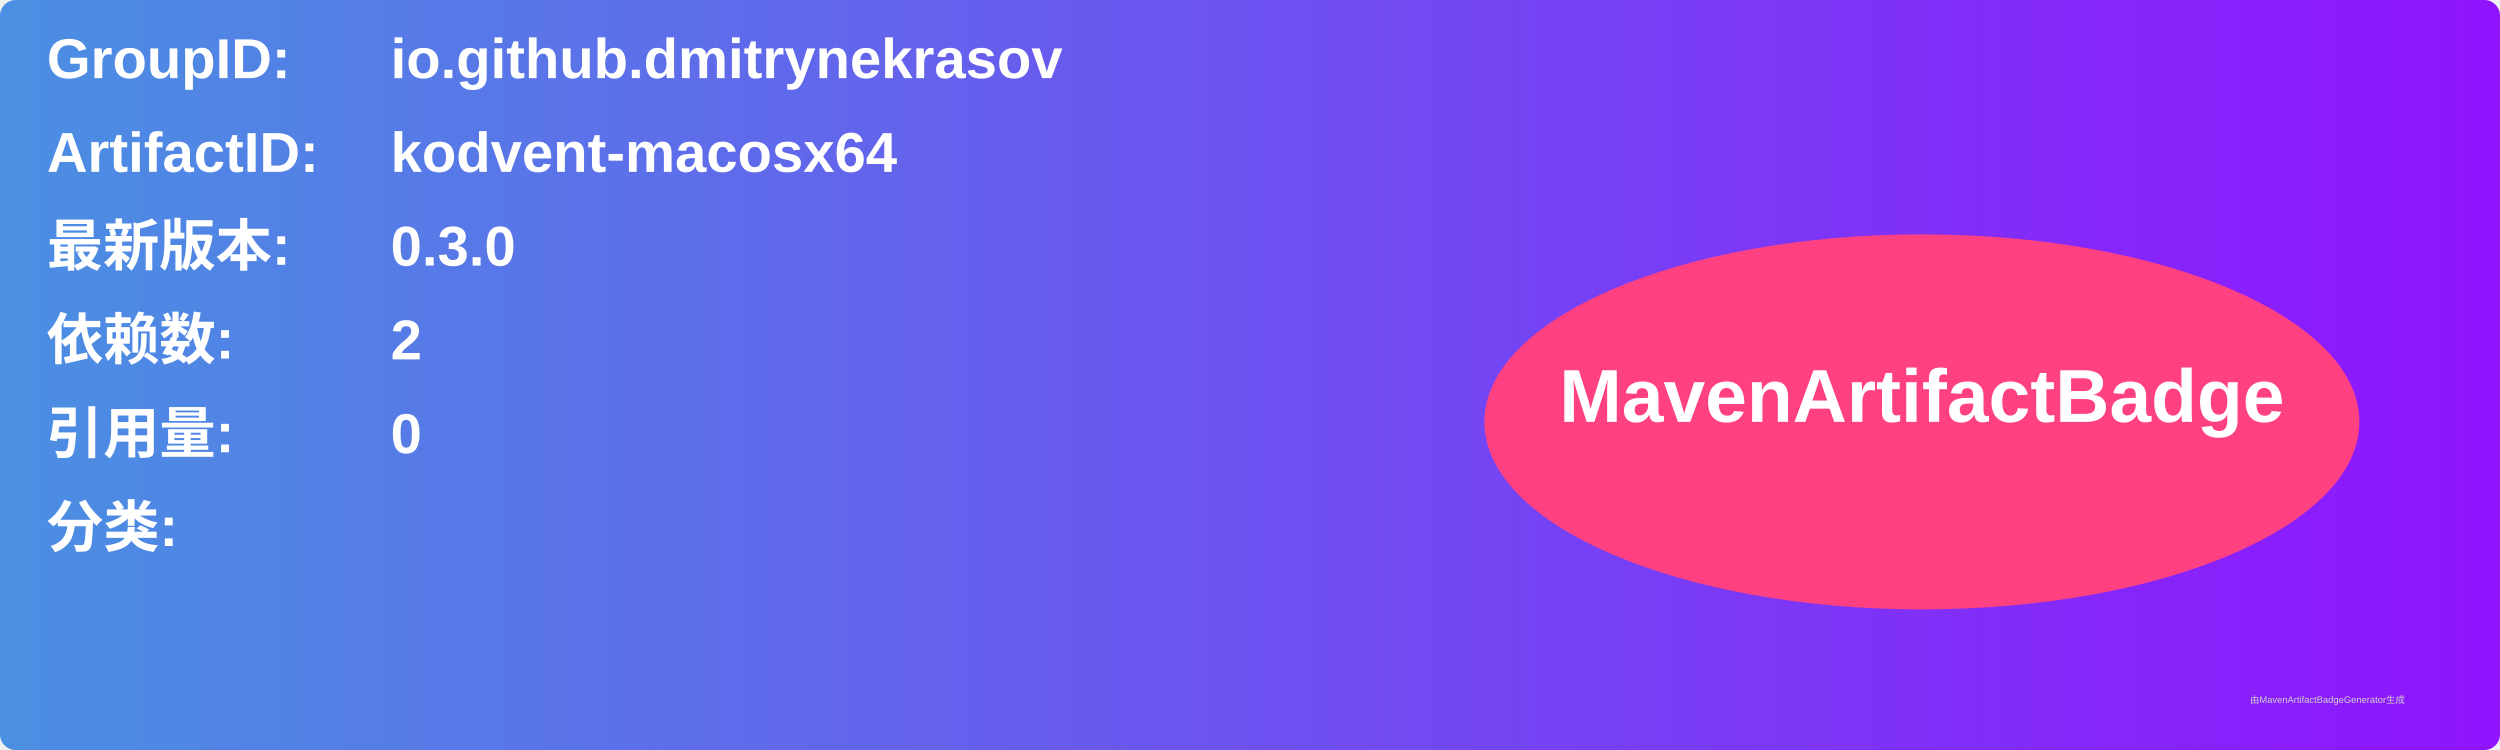
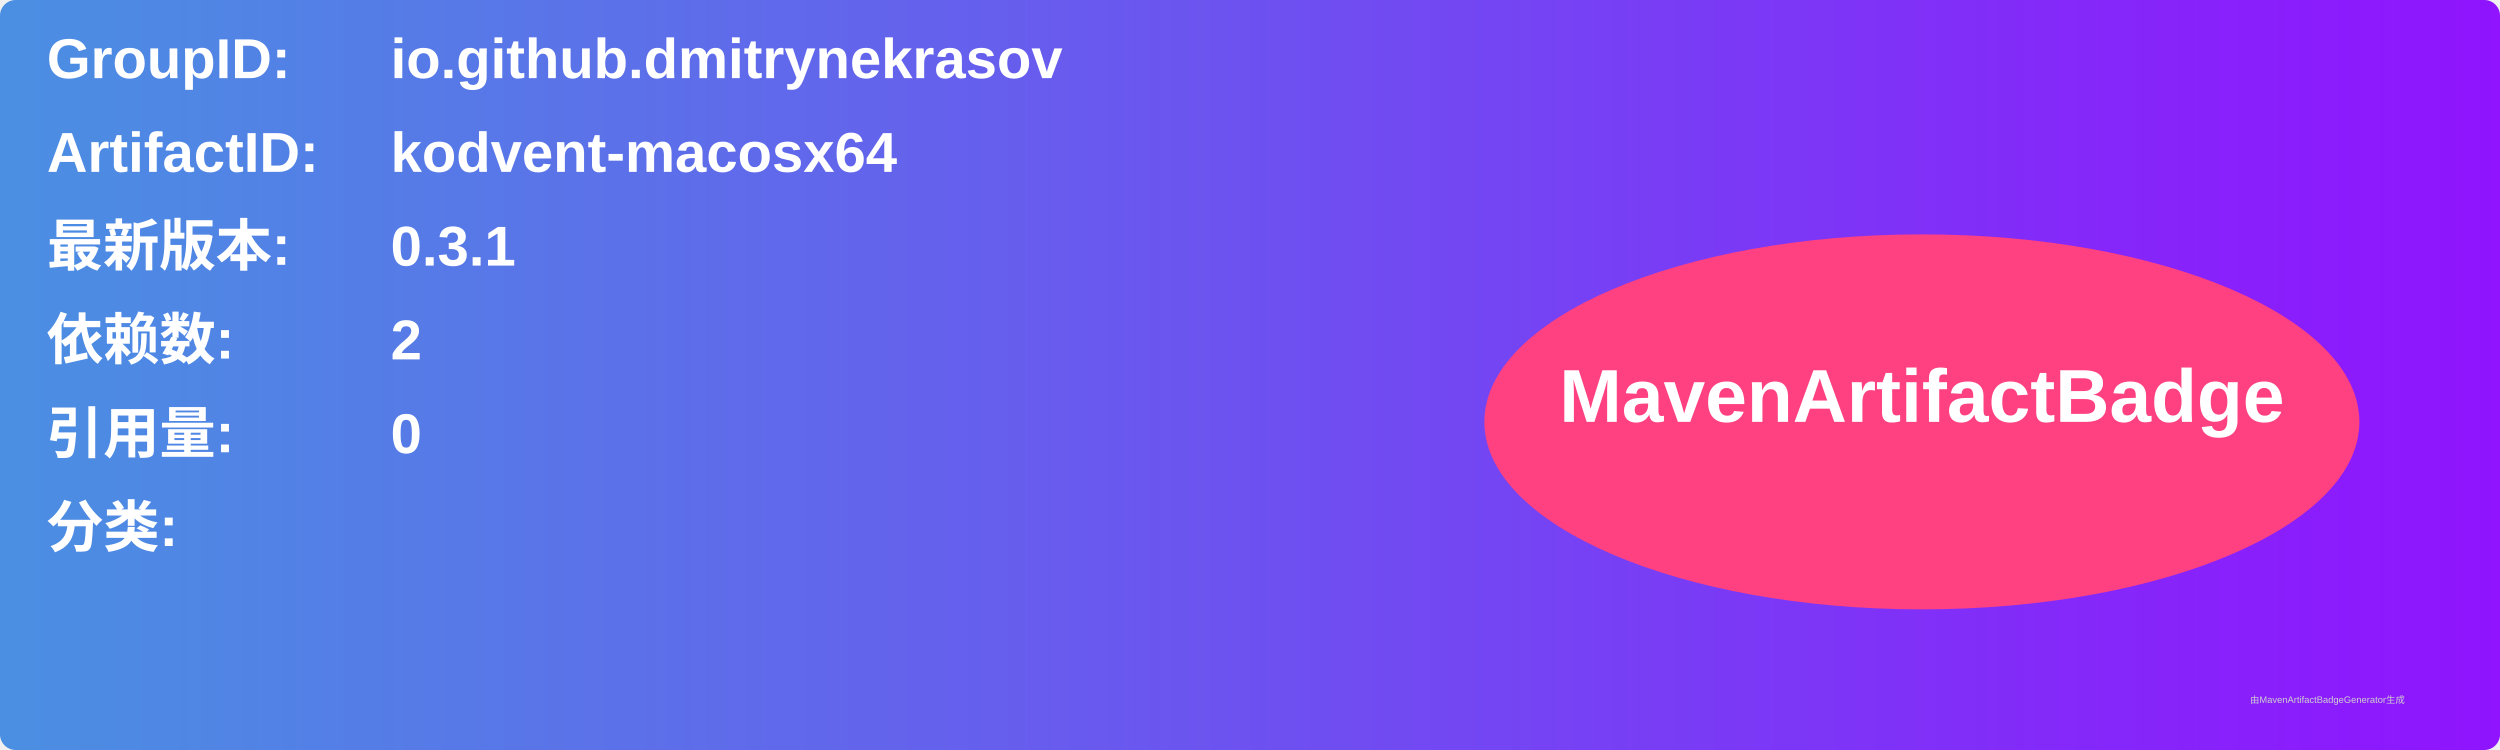
<svg xmlns="http://www.w3.org/2000/svg" width="800" height="240" viewBox="0 0 800 240">
  <linearGradient id="grad" x1="0%" y1="0%" x2="100%" y2="0%">
    <stop offset="0%" stop-color="#4a90e2" />
    <stop offset="100%" stop-color="#9013fe" />
  </linearGradient>
  <rect width="100%" height="100%" rx="5" ry="5" fill="url(#grad)" />
  <g transform="translate(15, 15)">
    <text x="0" y="10" font-family="Arial" font-size="18" fill="white" font-weight="bold" width="260">GroupID:</text>
    <text x="110" y="10" font-family="Arial" font-size="18" fill="white" font-weight="bold" width="460">io.github.dmitrynekrasov</text>
    <text x="0" y="40" font-family="Arial" font-size="18" fill="white" font-weight="bold" width="260">ArtifactID:</text>
    <text x="110" y="40" font-family="Arial" font-size="18" fill="white" font-weight="bold" width="460">kodvent-macosx64</text>
    <text x="0" y="70" font-family="Arial" font-size="18" fill="white" font-weight="bold">最新版本:</text>
    <text x="110" y="70" font-family="Arial" font-size="18" fill="white" font-weight="bold">
-       <tspan font-weight="bold">0.3.0</tspan>
+       <tspan font-weight="bold">0.3.1</tspan>
    </text>
    <text x="0" y="100" font-family="Arial" font-size="18" fill="white" font-weight="bold">依赖数: </text>
    <text x="110" y="100" font-family="Arial" font-size="18" fill="white">
      <tspan font-weight="bold">2</tspan>
    </text>
    <text x="0" y="130" font-family="Arial" font-size="18" fill="white" font-weight="bold">引用量: </text>
    <text x="110" y="130" font-family="Arial" font-size="18" fill="white">
      <tspan font-weight="bold">0</tspan>
    </text>
    <text x="0" y="160" font-family="Arial" font-size="18" fill="white" font-weight="bold">分类:</text>
    <text x="10" y="190" font-family="Arial" font-size="10" fill="white">
      <tspan font-weight="bold" />
    </text>
    <ellipse cx="600" cy="120" rx="140" ry="60" fill="#ff4081" />
    <text x="600" y="120" text-anchor="middle" font-family="Arial" font-size="24" fill="white" font-weight="bold">MavenArtifactBadge</text>
  </g>
  <text x="720" y="225" font-family="Arial" font-size="3" fill="#d0d0d0">由MavenArtifactBadgeGenerator生成</text>
</svg>
